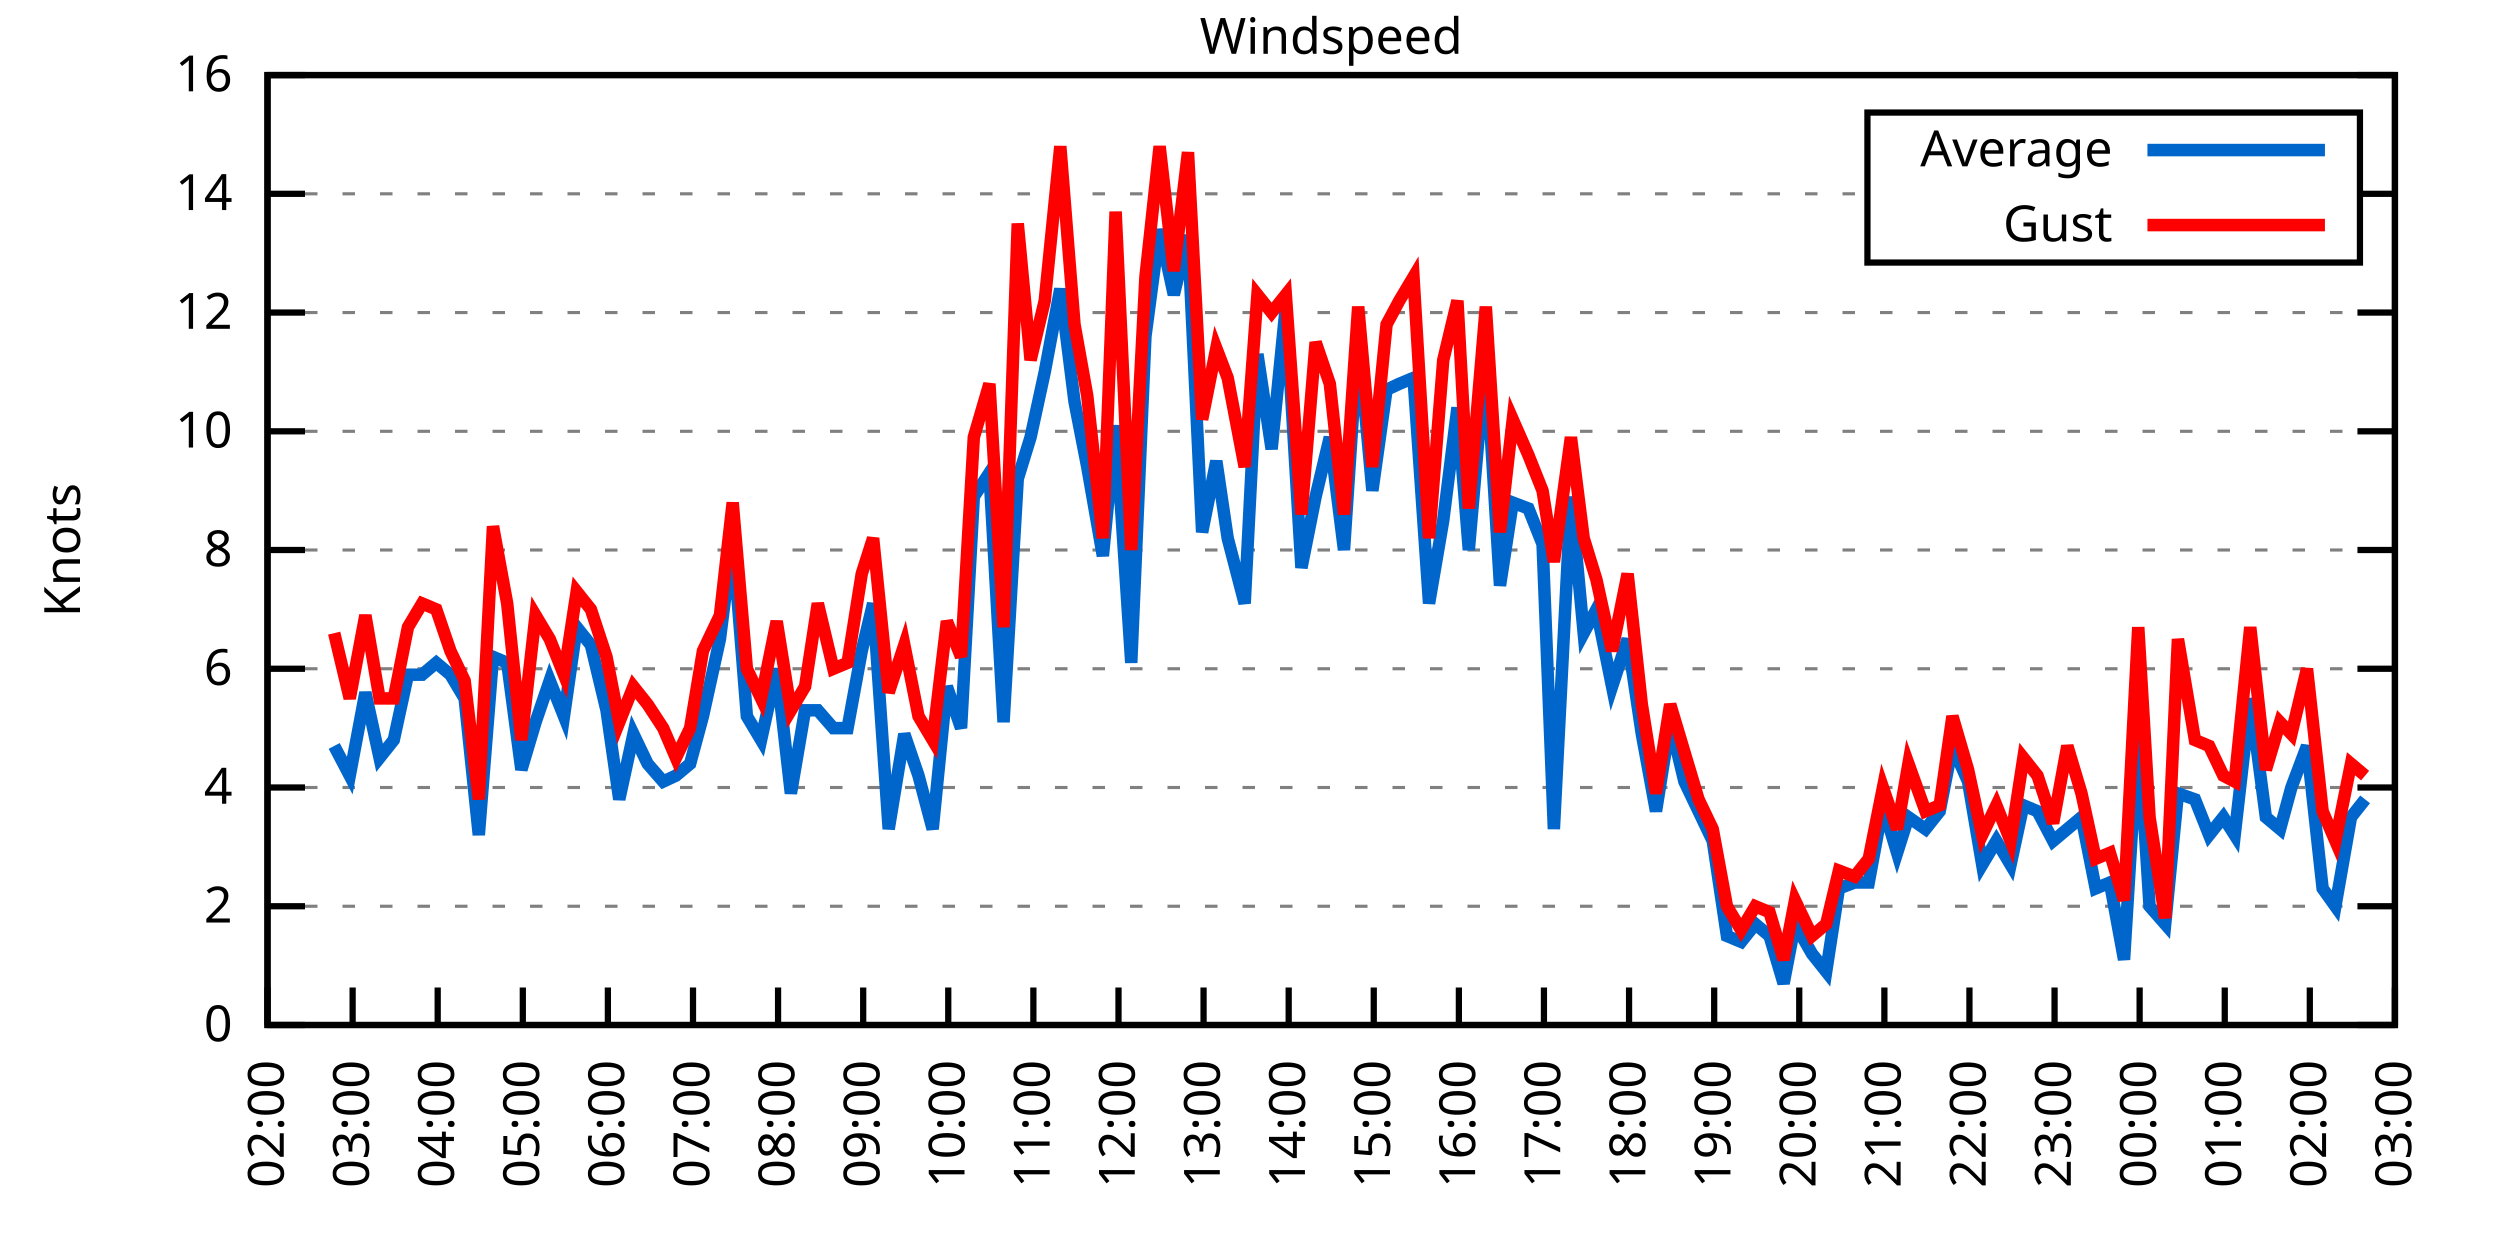
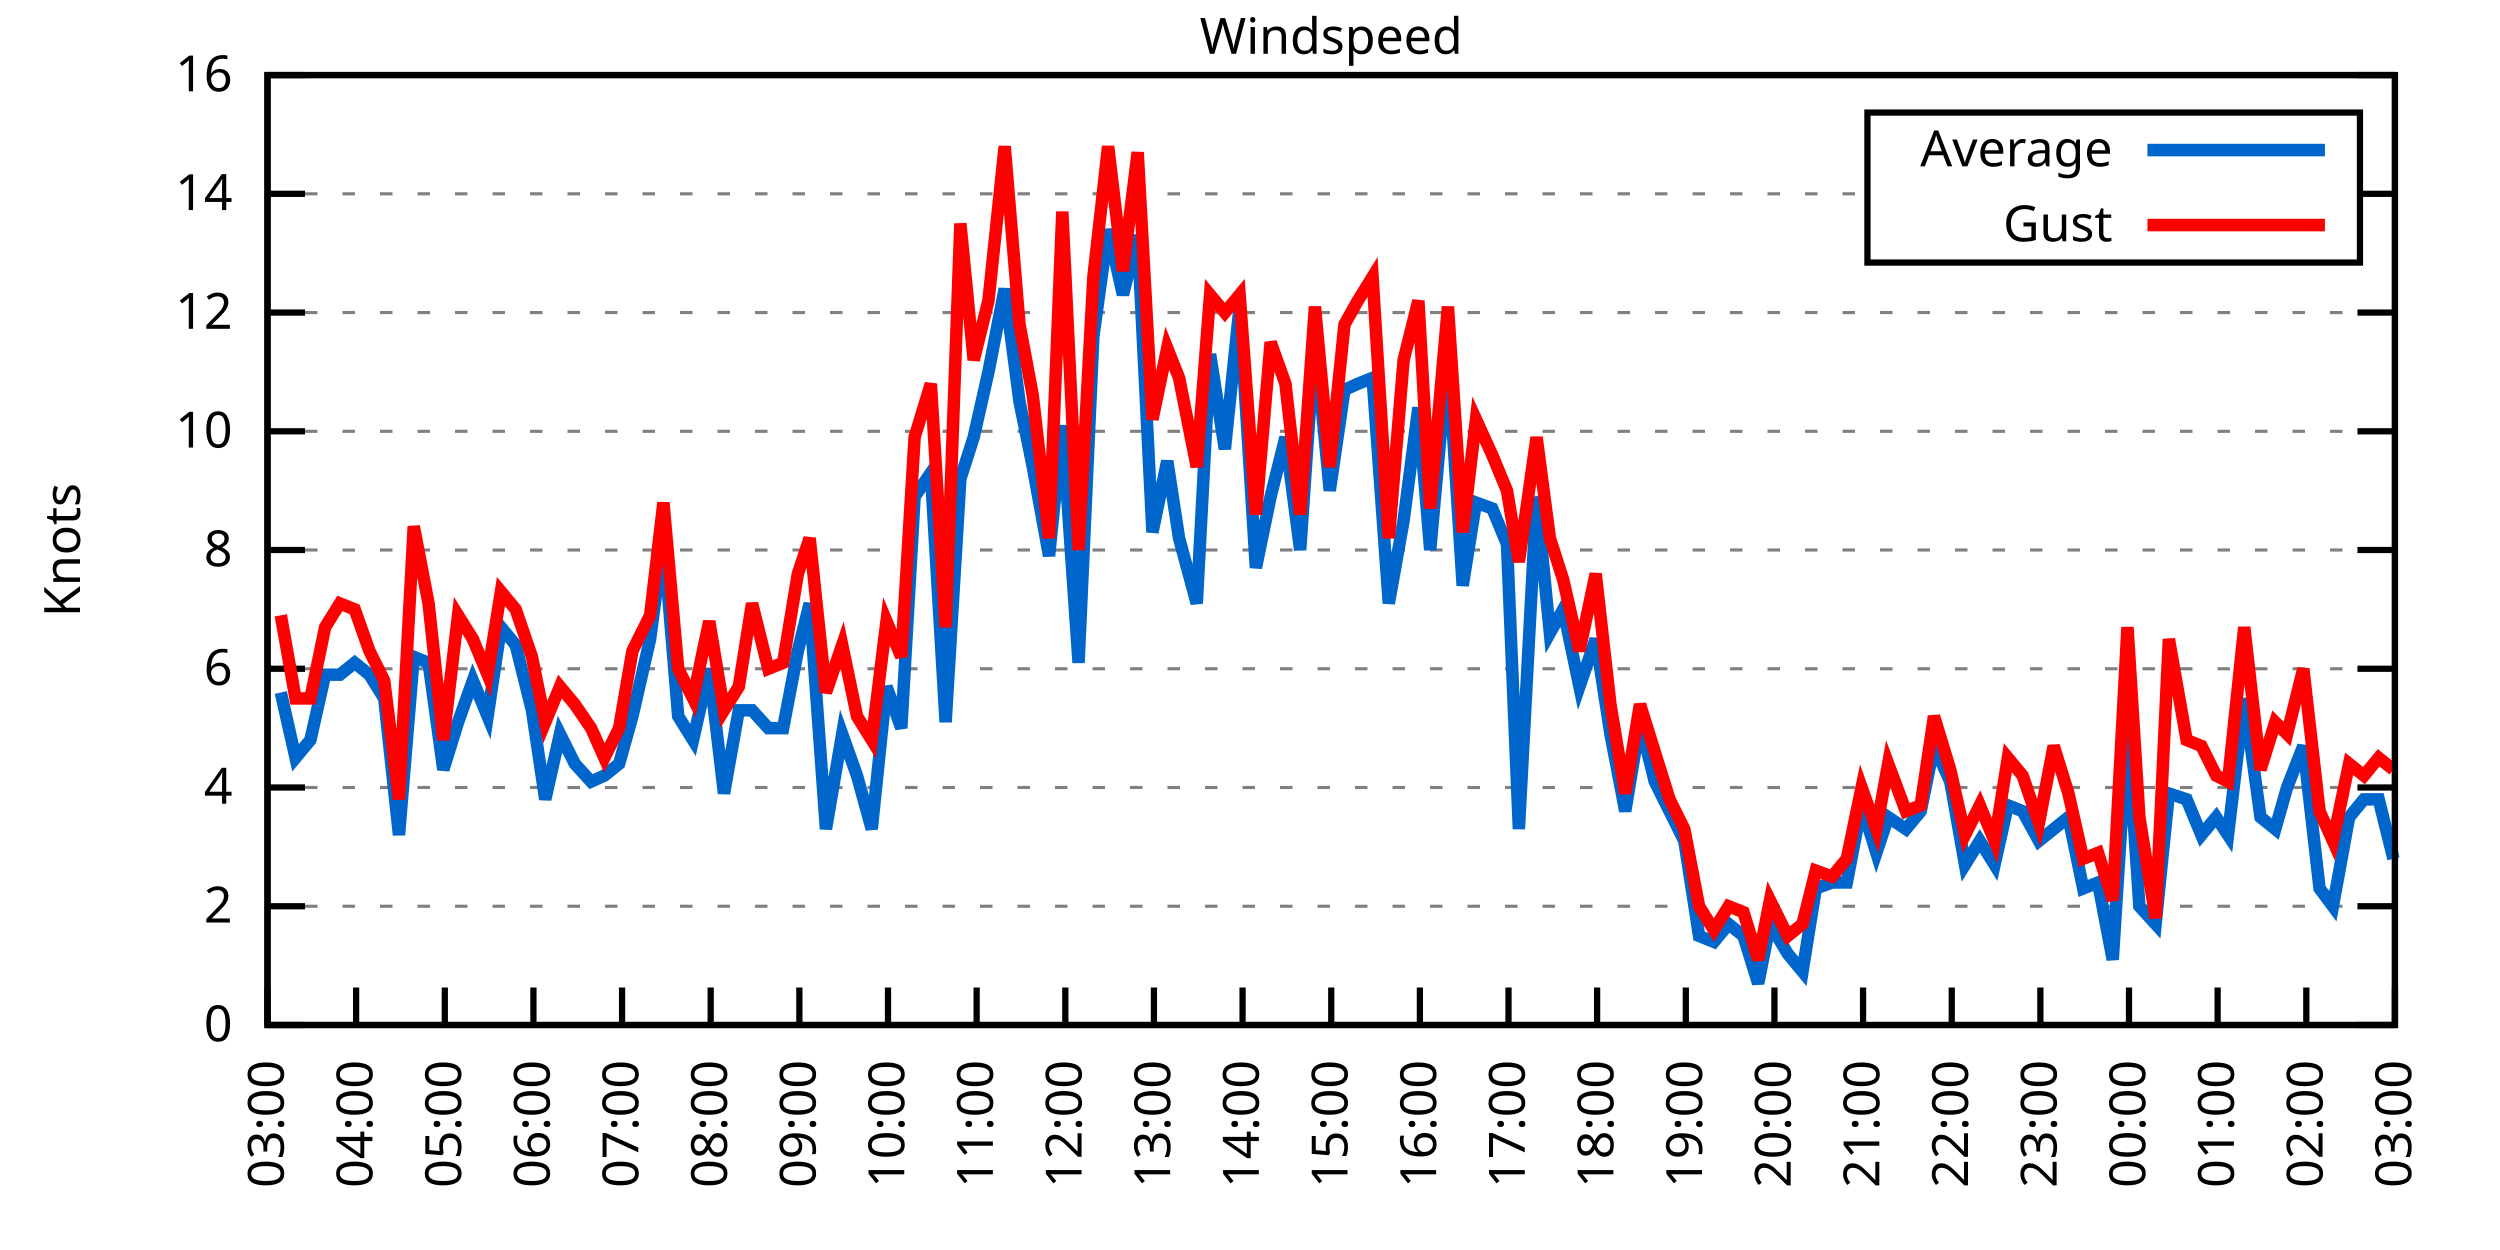
<svg xmlns="http://www.w3.org/2000/svg" xmlns:xlink="http://www.w3.org/1999/xlink" width="400" height="200" viewBox="0 0 400 200">
  <g id="gnuplot_canvas">
    <rect x="0" y="0" width="400" height="200" fill="none" />
    <defs>
      <circle id="gpDot" r="0.5" stroke-width="0.5" stroke="currentColor" />
      <path id="gpPt0" stroke-width="0.333" stroke="currentColor" d="M-1,0 h2 M0,-1 v2" />
      <path id="gpPt1" stroke-width="0.333" stroke="currentColor" d="M-1,-1 L1,1 M1,-1 L-1,1" />
      <path id="gpPt2" stroke-width="0.333" stroke="currentColor" d="M-1,0 L1,0 M0,-1 L0,1 M-1,-1 L1,1 M-1,1 L1,-1" />
      <rect id="gpPt3" stroke-width="0.333" stroke="currentColor" x="-1" y="-1" width="2" height="2" />
      <rect id="gpPt4" stroke-width="0.333" stroke="currentColor" fill="currentColor" x="-1" y="-1" width="2" height="2" />
      <circle id="gpPt5" stroke-width="0.333" stroke="currentColor" cx="0" cy="0" r="1" />
      <use xlink:href="#gpPt5" id="gpPt6" fill="currentColor" stroke="none" />
      <path id="gpPt7" stroke-width="0.333" stroke="currentColor" d="M0,-1.33 L-1.33,0.67 L1.33,0.67 z" />
      <use xlink:href="#gpPt7" id="gpPt8" fill="currentColor" stroke="none" />
      <use xlink:href="#gpPt7" id="gpPt9" stroke="currentColor" transform="rotate(180)" />
      <use xlink:href="#gpPt9" id="gpPt10" fill="currentColor" stroke="none" />
      <use xlink:href="#gpPt3" id="gpPt11" stroke="currentColor" transform="rotate(45)" />
      <use xlink:href="#gpPt11" id="gpPt12" fill="currentColor" stroke="none" />
      <path id="gpPt13" stroke-width="0.333" stroke="currentColor" d="M0,1.330 L1.265,0.411 L0.782,-1.067 L-0.782,-1.076 L-1.265,0.411 z" />
      <use xlink:href="#gpPt13" id="gpPt14" fill="currentColor" stroke="none" />
      <filter id="textbox" filterUnits="objectBoundingBox" x="0" y="0" height="1" width="1">
        <feFlood flood-color="white" flood-opacity="1" result="bgnd" />
        <feComposite in="SourceGraphic" in2="bgnd" operator="atop" />
      </filter>
      <filter id="greybox" filterUnits="objectBoundingBox" x="0" y="0" height="1" width="1">
        <feFlood flood-color="lightgrey" flood-opacity="1" result="grey" />
        <feComposite in="SourceGraphic" in2="grey" operator="atop" />
      </filter>
    </defs>
    <g fill="none" color="white" stroke="currentColor" stroke-width="1.00" stroke-linecap="butt" stroke-linejoin="miter">
</g>
    <g fill="none" color="black" stroke="currentColor" stroke-width="1.00" stroke-linecap="butt" stroke-linejoin="miter">
      <g stroke="none" shape-rendering="crispEdges">
        <polygon fill="rgb(255, 255, 255)" points="42.80,164.00 383.18,164.00 383.18,12.02 42.80,12.02 " />
      </g>
    </g>
    <g fill="none" color="black" stroke="currentColor" stroke-width="1.00" stroke-linecap="butt" stroke-linejoin="miter">
</g>
    <g fill="none" color="black" stroke="black" stroke-width="0.50" stroke-linecap="butt" stroke-linejoin="miter">
</g>
    <g fill="none" color="gray" stroke="currentColor" stroke-width="0.50" stroke-linecap="butt" stroke-linejoin="miter">
      <path stroke="gray" stroke-dasharray="2,4" class="gridline" d="M42.80,164.00 L383.19,164.00  " />
    </g>
    <g fill="none" color="gray" stroke="gray" stroke-width="1.00" stroke-linecap="butt" stroke-linejoin="miter">
</g>
    <g fill="none" color="black" stroke="currentColor" stroke-width="1.00" stroke-linecap="butt" stroke-linejoin="miter">
      <path stroke="black" d="M42.80,164.00 L48.80,164.00 M383.19,164.00 L377.19,164.00  " />
      <g transform="translate(37.20,166.60)" stroke="none" fill="black" font-family="Sans" font-size="8.00" text-anchor="end">
        <text>
          <tspan font-family="Sans"> 0</tspan>
        </text>
      </g>
    </g>
    <g fill="none" color="black" stroke="currentColor" stroke-width="1.00" stroke-linecap="butt" stroke-linejoin="miter">
</g>
    <g fill="none" color="black" stroke="black" stroke-width="0.50" stroke-linecap="butt" stroke-linejoin="miter">
</g>
    <g fill="none" color="gray" stroke="currentColor" stroke-width="0.50" stroke-linecap="butt" stroke-linejoin="miter">
      <path stroke="gray" stroke-dasharray="2,4" class="gridline" d="M42.80,145.00 L383.19,145.00  " />
    </g>
    <g fill="none" color="gray" stroke="gray" stroke-width="1.00" stroke-linecap="butt" stroke-linejoin="miter">
</g>
    <g fill="none" color="black" stroke="currentColor" stroke-width="1.00" stroke-linecap="butt" stroke-linejoin="miter">
      <path stroke="black" d="M42.80,145.00 L48.80,145.00 M383.19,145.00 L377.19,145.00  " />
      <g transform="translate(37.20,147.60)" stroke="none" fill="black" font-family="Sans" font-size="8.00" text-anchor="end">
        <text>
          <tspan font-family="Sans"> 2</tspan>
        </text>
      </g>
    </g>
    <g fill="none" color="black" stroke="currentColor" stroke-width="1.00" stroke-linecap="butt" stroke-linejoin="miter">
</g>
    <g fill="none" color="black" stroke="black" stroke-width="0.50" stroke-linecap="butt" stroke-linejoin="miter">
</g>
    <g fill="none" color="gray" stroke="currentColor" stroke-width="0.50" stroke-linecap="butt" stroke-linejoin="miter">
      <path stroke="gray" stroke-dasharray="2,4" class="gridline" d="M42.80,126.00 L383.19,126.00  " />
    </g>
    <g fill="none" color="gray" stroke="gray" stroke-width="1.00" stroke-linecap="butt" stroke-linejoin="miter">
</g>
    <g fill="none" color="black" stroke="currentColor" stroke-width="1.00" stroke-linecap="butt" stroke-linejoin="miter">
      <path stroke="black" d="M42.80,126.00 L48.80,126.00 M383.19,126.00 L377.19,126.00  " />
      <g transform="translate(37.20,128.60)" stroke="none" fill="black" font-family="Sans" font-size="8.00" text-anchor="end">
        <text>
          <tspan font-family="Sans"> 4</tspan>
        </text>
      </g>
    </g>
    <g fill="none" color="black" stroke="currentColor" stroke-width="1.00" stroke-linecap="butt" stroke-linejoin="miter">
</g>
    <g fill="none" color="black" stroke="black" stroke-width="0.50" stroke-linecap="butt" stroke-linejoin="miter">
</g>
    <g fill="none" color="gray" stroke="currentColor" stroke-width="0.50" stroke-linecap="butt" stroke-linejoin="miter">
      <path stroke="gray" stroke-dasharray="2,4" class="gridline" d="M42.80,107.00 L383.19,107.00  " />
    </g>
    <g fill="none" color="gray" stroke="gray" stroke-width="1.00" stroke-linecap="butt" stroke-linejoin="miter">
</g>
    <g fill="none" color="black" stroke="currentColor" stroke-width="1.00" stroke-linecap="butt" stroke-linejoin="miter">
      <path stroke="black" d="M42.80,107.00 L48.80,107.00 M383.19,107.00 L377.19,107.00  " />
      <g transform="translate(37.20,109.60)" stroke="none" fill="black" font-family="Sans" font-size="8.00" text-anchor="end">
        <text>
          <tspan font-family="Sans"> 6</tspan>
        </text>
      </g>
    </g>
    <g fill="none" color="black" stroke="currentColor" stroke-width="1.00" stroke-linecap="butt" stroke-linejoin="miter">
</g>
    <g fill="none" color="black" stroke="black" stroke-width="0.50" stroke-linecap="butt" stroke-linejoin="miter">
</g>
    <g fill="none" color="gray" stroke="currentColor" stroke-width="0.50" stroke-linecap="butt" stroke-linejoin="miter">
      <path stroke="gray" stroke-dasharray="2,4" class="gridline" d="M42.80,88.00 L383.19,88.00  " />
    </g>
    <g fill="none" color="gray" stroke="gray" stroke-width="1.00" stroke-linecap="butt" stroke-linejoin="miter">
</g>
    <g fill="none" color="black" stroke="currentColor" stroke-width="1.00" stroke-linecap="butt" stroke-linejoin="miter">
      <path stroke="black" d="M42.80,88.00 L48.80,88.00 M383.19,88.00 L377.19,88.00  " />
      <g transform="translate(37.20,90.60)" stroke="none" fill="black" font-family="Sans" font-size="8.00" text-anchor="end">
        <text>
          <tspan font-family="Sans"> 8</tspan>
        </text>
      </g>
    </g>
    <g fill="none" color="black" stroke="currentColor" stroke-width="1.00" stroke-linecap="butt" stroke-linejoin="miter">
</g>
    <g fill="none" color="black" stroke="black" stroke-width="0.50" stroke-linecap="butt" stroke-linejoin="miter">
</g>
    <g fill="none" color="gray" stroke="currentColor" stroke-width="0.50" stroke-linecap="butt" stroke-linejoin="miter">
      <path stroke="gray" stroke-dasharray="2,4" class="gridline" d="M42.80,69.01 L383.19,69.01  " />
    </g>
    <g fill="none" color="gray" stroke="gray" stroke-width="1.00" stroke-linecap="butt" stroke-linejoin="miter">
</g>
    <g fill="none" color="black" stroke="currentColor" stroke-width="1.00" stroke-linecap="butt" stroke-linejoin="miter">
      <path stroke="black" d="M42.80,69.01 L48.80,69.01 M383.19,69.01 L377.19,69.01  " />
      <g transform="translate(37.20,71.61)" stroke="none" fill="black" font-family="Sans" font-size="8.00" text-anchor="end">
        <text>
          <tspan font-family="Sans"> 10</tspan>
        </text>
      </g>
    </g>
    <g fill="none" color="black" stroke="currentColor" stroke-width="1.00" stroke-linecap="butt" stroke-linejoin="miter">
</g>
    <g fill="none" color="black" stroke="black" stroke-width="0.50" stroke-linecap="butt" stroke-linejoin="miter">
</g>
    <g fill="none" color="gray" stroke="currentColor" stroke-width="0.50" stroke-linecap="butt" stroke-linejoin="miter">
      <path stroke="gray" stroke-dasharray="2,4" class="gridline" d="M42.80,50.01 L383.19,50.01  " />
    </g>
    <g fill="none" color="gray" stroke="gray" stroke-width="1.00" stroke-linecap="butt" stroke-linejoin="miter">
</g>
    <g fill="none" color="black" stroke="currentColor" stroke-width="1.00" stroke-linecap="butt" stroke-linejoin="miter">
      <path stroke="black" d="M42.80,50.01 L48.80,50.01 M383.19,50.01 L377.19,50.01  " />
      <g transform="translate(37.20,52.61)" stroke="none" fill="black" font-family="Sans" font-size="8.00" text-anchor="end">
        <text>
          <tspan font-family="Sans"> 12</tspan>
        </text>
      </g>
    </g>
    <g fill="none" color="black" stroke="currentColor" stroke-width="1.00" stroke-linecap="butt" stroke-linejoin="miter">
</g>
    <g fill="none" color="black" stroke="black" stroke-width="0.50" stroke-linecap="butt" stroke-linejoin="miter">
</g>
    <g fill="none" color="gray" stroke="currentColor" stroke-width="0.50" stroke-linecap="butt" stroke-linejoin="miter">
      <path stroke="gray" stroke-dasharray="2,4" class="gridline" d="M42.80,31.01 L298.79,31.01 M377.59,31.01 L383.19,31.01  " />
    </g>
    <g fill="none" color="gray" stroke="gray" stroke-width="1.00" stroke-linecap="butt" stroke-linejoin="miter">
</g>
    <g fill="none" color="black" stroke="currentColor" stroke-width="1.00" stroke-linecap="butt" stroke-linejoin="miter">
      <path stroke="black" d="M42.80,31.01 L48.80,31.01 M383.19,31.01 L377.19,31.01  " />
      <g transform="translate(37.20,33.61)" stroke="none" fill="black" font-family="Sans" font-size="8.00" text-anchor="end">
        <text>
          <tspan font-family="Sans"> 14</tspan>
        </text>
      </g>
    </g>
    <g fill="none" color="black" stroke="currentColor" stroke-width="1.00" stroke-linecap="butt" stroke-linejoin="miter">
</g>
    <g fill="none" color="black" stroke="black" stroke-width="0.50" stroke-linecap="butt" stroke-linejoin="miter">
</g>
    <g fill="none" color="gray" stroke="currentColor" stroke-width="0.50" stroke-linecap="butt" stroke-linejoin="miter">
      <path stroke="gray" stroke-dasharray="2,4" class="gridline" d="M42.80,12.01 L383.19,12.01  " />
    </g>
    <g fill="none" color="gray" stroke="gray" stroke-width="1.00" stroke-linecap="butt" stroke-linejoin="miter">
</g>
    <g fill="none" color="black" stroke="currentColor" stroke-width="1.00" stroke-linecap="butt" stroke-linejoin="miter">
      <path stroke="black" d="M42.80,12.01 L48.80,12.01 M383.19,12.01 L377.19,12.01  " />
      <g transform="translate(37.20,14.61)" stroke="none" fill="black" font-family="Sans" font-size="8.00" text-anchor="end">
        <text>
          <tspan font-family="Sans"> 16</tspan>
        </text>
      </g>
    </g>
    <g fill="none" color="black" stroke="currentColor" stroke-width="1.00" stroke-linecap="butt" stroke-linejoin="miter">
      <path stroke="black" d="M42.80,164.00 L42.80,158.00  " />
      <g transform="translate(45.40,169.60) rotate(270.00)" stroke="none" fill="black" font-family="Sans" font-size="8.00" text-anchor="end">
        <text>
-           <tspan font-family="Sans">02:00</tspan>
-         </text>
-       </g>
-     </g>
-     <g fill="none" color="black" stroke="currentColor" stroke-width="1.00" stroke-linecap="butt" stroke-linejoin="miter">
-       <path stroke="black" d="M56.42,164.00 L56.42,158.00  " />
-       <g transform="translate(59.02,169.60) rotate(270.00)" stroke="none" fill="black" font-family="Sans" font-size="8.00" text-anchor="end">
-         <text>
          <tspan font-family="Sans">03:00</tspan>
        </text>
      </g>
    </g>
    <g fill="none" color="black" stroke="currentColor" stroke-width="1.00" stroke-linecap="butt" stroke-linejoin="miter">
-       <path stroke="black" d="M70.03,164.00 L70.03,158.00  " />
-       <g transform="translate(72.63,169.60) rotate(270.00)" stroke="none" fill="black" font-family="Sans" font-size="8.00" text-anchor="end">
+       <path stroke="black" d="M56.98,164.00 L56.98,158.00  " />
+       <g transform="translate(59.58,169.60) rotate(270.00)" stroke="none" fill="black" font-family="Sans" font-size="8.00" text-anchor="end">
        <text>
          <tspan font-family="Sans">04:00</tspan>
        </text>
      </g>
    </g>
    <g fill="none" color="black" stroke="currentColor" stroke-width="1.00" stroke-linecap="butt" stroke-linejoin="miter">
-       <path stroke="black" d="M83.65,164.00 L83.65,158.00  " />
-       <g transform="translate(86.25,169.60) rotate(270.00)" stroke="none" fill="black" font-family="Sans" font-size="8.00" text-anchor="end">
+       <path stroke="black" d="M71.17,164.00 L71.17,158.00  " />
+       <g transform="translate(73.77,169.60) rotate(270.00)" stroke="none" fill="black" font-family="Sans" font-size="8.00" text-anchor="end">
        <text>
          <tspan font-family="Sans">05:00</tspan>
        </text>
      </g>
    </g>
    <g fill="none" color="black" stroke="currentColor" stroke-width="1.00" stroke-linecap="butt" stroke-linejoin="miter">
-       <path stroke="black" d="M97.26,164.00 L97.26,158.00  " />
-       <g transform="translate(99.86,169.60) rotate(270.00)" stroke="none" fill="black" font-family="Sans" font-size="8.00" text-anchor="end">
+       <path stroke="black" d="M85.35,164.00 L85.35,158.00  " />
+       <g transform="translate(87.95,169.60) rotate(270.00)" stroke="none" fill="black" font-family="Sans" font-size="8.00" text-anchor="end">
        <text>
          <tspan font-family="Sans">06:00</tspan>
        </text>
      </g>
    </g>
    <g fill="none" color="black" stroke="currentColor" stroke-width="1.00" stroke-linecap="butt" stroke-linejoin="miter">
-       <path stroke="black" d="M110.88,164.00 L110.88,158.00  " />
-       <g transform="translate(113.48,169.60) rotate(270.00)" stroke="none" fill="black" font-family="Sans" font-size="8.00" text-anchor="end">
+       <path stroke="black" d="M99.53,164.00 L99.53,158.00  " />
+       <g transform="translate(102.13,169.60) rotate(270.00)" stroke="none" fill="black" font-family="Sans" font-size="8.00" text-anchor="end">
        <text>
          <tspan font-family="Sans">07:00</tspan>
        </text>
      </g>
    </g>
    <g fill="none" color="black" stroke="currentColor" stroke-width="1.00" stroke-linecap="butt" stroke-linejoin="miter">
-       <path stroke="black" d="M124.49,164.00 L124.49,158.00  " />
-       <g transform="translate(127.09,169.60) rotate(270.00)" stroke="none" fill="black" font-family="Sans" font-size="8.00" text-anchor="end">
+       <path stroke="black" d="M113.71,164.00 L113.71,158.00  " />
+       <g transform="translate(116.31,169.60) rotate(270.00)" stroke="none" fill="black" font-family="Sans" font-size="8.00" text-anchor="end">
        <text>
          <tspan font-family="Sans">08:00</tspan>
        </text>
      </g>
    </g>
    <g fill="none" color="black" stroke="currentColor" stroke-width="1.00" stroke-linecap="butt" stroke-linejoin="miter">
-       <path stroke="black" d="M138.11,164.00 L138.11,158.00  " />
-       <g transform="translate(140.71,169.60) rotate(270.00)" stroke="none" fill="black" font-family="Sans" font-size="8.00" text-anchor="end">
+       <path stroke="black" d="M127.90,164.00 L127.90,158.00  " />
+       <g transform="translate(130.50,169.60) rotate(270.00)" stroke="none" fill="black" font-family="Sans" font-size="8.00" text-anchor="end">
        <text>
          <tspan font-family="Sans">09:00</tspan>
        </text>
      </g>
    </g>
    <g fill="none" color="black" stroke="currentColor" stroke-width="1.00" stroke-linecap="butt" stroke-linejoin="miter">
-       <path stroke="black" d="M151.72,164.00 L151.72,158.00  " />
-       <g transform="translate(154.32,169.60) rotate(270.00)" stroke="none" fill="black" font-family="Sans" font-size="8.00" text-anchor="end">
+       <path stroke="black" d="M142.08,164.00 L142.08,158.00  " />
+       <g transform="translate(144.68,169.60) rotate(270.00)" stroke="none" fill="black" font-family="Sans" font-size="8.00" text-anchor="end">
        <text>
          <tspan font-family="Sans">10:00</tspan>
        </text>
      </g>
    </g>
    <g fill="none" color="black" stroke="currentColor" stroke-width="1.00" stroke-linecap="butt" stroke-linejoin="miter">
-       <path stroke="black" d="M165.34,164.00 L165.34,158.00  " />
-       <g transform="translate(167.94,169.60) rotate(270.00)" stroke="none" fill="black" font-family="Sans" font-size="8.00" text-anchor="end">
+       <path stroke="black" d="M156.26,164.00 L156.26,158.00  " />
+       <g transform="translate(158.86,169.60) rotate(270.00)" stroke="none" fill="black" font-family="Sans" font-size="8.00" text-anchor="end">
        <text>
          <tspan font-family="Sans">11:00</tspan>
        </text>
      </g>
    </g>
    <g fill="none" color="black" stroke="currentColor" stroke-width="1.00" stroke-linecap="butt" stroke-linejoin="miter">
-       <path stroke="black" d="M178.96,164.00 L178.96,158.00  " />
-       <g transform="translate(181.56,169.60) rotate(270.00)" stroke="none" fill="black" font-family="Sans" font-size="8.00" text-anchor="end">
+       <path stroke="black" d="M170.45,164.00 L170.45,158.00  " />
+       <g transform="translate(173.05,169.60) rotate(270.00)" stroke="none" fill="black" font-family="Sans" font-size="8.00" text-anchor="end">
        <text>
          <tspan font-family="Sans">12:00</tspan>
        </text>
      </g>
    </g>
    <g fill="none" color="black" stroke="currentColor" stroke-width="1.00" stroke-linecap="butt" stroke-linejoin="miter">
-       <path stroke="black" d="M192.57,164.00 L192.57,158.00  " />
-       <g transform="translate(195.17,169.60) rotate(270.00)" stroke="none" fill="black" font-family="Sans" font-size="8.00" text-anchor="end">
+       <path stroke="black" d="M184.63,164.00 L184.63,158.00  " />
+       <g transform="translate(187.23,169.60) rotate(270.00)" stroke="none" fill="black" font-family="Sans" font-size="8.00" text-anchor="end">
        <text>
          <tspan font-family="Sans">13:00</tspan>
        </text>
      </g>
    </g>
    <g fill="none" color="black" stroke="currentColor" stroke-width="1.00" stroke-linecap="butt" stroke-linejoin="miter">
-       <path stroke="black" d="M206.19,164.00 L206.19,158.00  " />
-       <g transform="translate(208.79,169.60) rotate(270.00)" stroke="none" fill="black" font-family="Sans" font-size="8.00" text-anchor="end">
+       <path stroke="black" d="M198.81,164.00 L198.81,158.00  " />
+       <g transform="translate(201.41,169.60) rotate(270.00)" stroke="none" fill="black" font-family="Sans" font-size="8.00" text-anchor="end">
        <text>
          <tspan font-family="Sans">14:00</tspan>
        </text>
      </g>
    </g>
    <g fill="none" color="black" stroke="currentColor" stroke-width="1.00" stroke-linecap="butt" stroke-linejoin="miter">
-       <path stroke="black" d="M219.80,164.00 L219.80,158.00  " />
-       <g transform="translate(222.40,169.60) rotate(270.00)" stroke="none" fill="black" font-family="Sans" font-size="8.00" text-anchor="end">
+       <path stroke="black" d="M213.00,164.00 L213.00,158.00  " />
+       <g transform="translate(215.60,169.60) rotate(270.00)" stroke="none" fill="black" font-family="Sans" font-size="8.00" text-anchor="end">
        <text>
          <tspan font-family="Sans">15:00</tspan>
        </text>
      </g>
    </g>
    <g fill="none" color="black" stroke="currentColor" stroke-width="1.00" stroke-linecap="butt" stroke-linejoin="miter">
-       <path stroke="black" d="M233.42,164.00 L233.42,158.00  " />
-       <g transform="translate(236.02,169.60) rotate(270.00)" stroke="none" fill="black" font-family="Sans" font-size="8.00" text-anchor="end">
+       <path stroke="black" d="M227.18,164.00 L227.18,158.00  " />
+       <g transform="translate(229.78,169.60) rotate(270.00)" stroke="none" fill="black" font-family="Sans" font-size="8.00" text-anchor="end">
        <text>
          <tspan font-family="Sans">16:00</tspan>
        </text>
      </g>
    </g>
    <g fill="none" color="black" stroke="currentColor" stroke-width="1.00" stroke-linecap="butt" stroke-linejoin="miter">
-       <path stroke="black" d="M247.03,164.00 L247.03,158.00  " />
-       <g transform="translate(249.63,169.60) rotate(270.00)" stroke="none" fill="black" font-family="Sans" font-size="8.00" text-anchor="end">
+       <path stroke="black" d="M241.36,164.00 L241.36,158.00  " />
+       <g transform="translate(243.96,169.60) rotate(270.00)" stroke="none" fill="black" font-family="Sans" font-size="8.00" text-anchor="end">
        <text>
          <tspan font-family="Sans">17:00</tspan>
        </text>
      </g>
    </g>
    <g fill="none" color="black" stroke="currentColor" stroke-width="1.00" stroke-linecap="butt" stroke-linejoin="miter">
-       <path stroke="black" d="M260.65,164.00 L260.65,158.00  " />
-       <g transform="translate(263.25,169.60) rotate(270.00)" stroke="none" fill="black" font-family="Sans" font-size="8.00" text-anchor="end">
+       <path stroke="black" d="M255.54,164.00 L255.54,158.00  " />
+       <g transform="translate(258.14,169.60) rotate(270.00)" stroke="none" fill="black" font-family="Sans" font-size="8.00" text-anchor="end">
        <text>
          <tspan font-family="Sans">18:00</tspan>
        </text>
      </g>
    </g>
    <g fill="none" color="black" stroke="currentColor" stroke-width="1.00" stroke-linecap="butt" stroke-linejoin="miter">
-       <path stroke="black" d="M274.27,164.00 L274.27,158.00  " />
-       <g transform="translate(276.87,169.60) rotate(270.00)" stroke="none" fill="black" font-family="Sans" font-size="8.00" text-anchor="end">
+       <path stroke="black" d="M269.73,164.00 L269.73,158.00  " />
+       <g transform="translate(272.33,169.60) rotate(270.00)" stroke="none" fill="black" font-family="Sans" font-size="8.00" text-anchor="end">
        <text>
          <tspan font-family="Sans">19:00</tspan>
        </text>
      </g>
    </g>
    <g fill="none" color="black" stroke="currentColor" stroke-width="1.00" stroke-linecap="butt" stroke-linejoin="miter">
-       <path stroke="black" d="M287.88,164.00 L287.88,158.00  " />
-       <g transform="translate(290.48,169.60) rotate(270.00)" stroke="none" fill="black" font-family="Sans" font-size="8.00" text-anchor="end">
+       <path stroke="black" d="M283.91,164.00 L283.91,158.00  " />
+       <g transform="translate(286.51,169.60) rotate(270.00)" stroke="none" fill="black" font-family="Sans" font-size="8.00" text-anchor="end">
        <text>
          <tspan font-family="Sans">20:00</tspan>
        </text>
      </g>
    </g>
    <g fill="none" color="black" stroke="currentColor" stroke-width="1.00" stroke-linecap="butt" stroke-linejoin="miter">
-       <path stroke="black" d="M301.50,164.00 L301.50,158.00  " />
-       <g transform="translate(304.10,169.60) rotate(270.00)" stroke="none" fill="black" font-family="Sans" font-size="8.00" text-anchor="end">
+       <path stroke="black" d="M298.09,164.00 L298.09,158.00  " />
+       <g transform="translate(300.69,169.60) rotate(270.00)" stroke="none" fill="black" font-family="Sans" font-size="8.00" text-anchor="end">
        <text>
          <tspan font-family="Sans">21:00</tspan>
        </text>
      </g>
    </g>
    <g fill="none" color="black" stroke="currentColor" stroke-width="1.00" stroke-linecap="butt" stroke-linejoin="miter">
-       <path stroke="black" d="M315.11,164.00 L315.11,158.00  " />
-       <g transform="translate(317.71,169.60) rotate(270.00)" stroke="none" fill="black" font-family="Sans" font-size="8.00" text-anchor="end">
+       <path stroke="black" d="M312.28,164.00 L312.28,158.00  " />
+       <g transform="translate(314.88,169.60) rotate(270.00)" stroke="none" fill="black" font-family="Sans" font-size="8.00" text-anchor="end">
        <text>
          <tspan font-family="Sans">22:00</tspan>
        </text>
      </g>
    </g>
    <g fill="none" color="black" stroke="currentColor" stroke-width="1.00" stroke-linecap="butt" stroke-linejoin="miter">
-       <path stroke="black" d="M328.73,164.00 L328.73,158.00  " />
-       <g transform="translate(331.33,169.60) rotate(270.00)" stroke="none" fill="black" font-family="Sans" font-size="8.00" text-anchor="end">
+       <path stroke="black" d="M326.46,164.00 L326.46,158.00  " />
+       <g transform="translate(329.06,169.60) rotate(270.00)" stroke="none" fill="black" font-family="Sans" font-size="8.00" text-anchor="end">
        <text>
          <tspan font-family="Sans">23:00</tspan>
        </text>
      </g>
    </g>
    <g fill="none" color="black" stroke="currentColor" stroke-width="1.00" stroke-linecap="butt" stroke-linejoin="miter">
-       <path stroke="black" d="M342.34,164.00 L342.34,158.00  " />
-       <g transform="translate(344.94,169.60) rotate(270.00)" stroke="none" fill="black" font-family="Sans" font-size="8.00" text-anchor="end">
+       <path stroke="black" d="M340.64,164.00 L340.64,158.00  " />
+       <g transform="translate(343.24,169.60) rotate(270.00)" stroke="none" fill="black" font-family="Sans" font-size="8.00" text-anchor="end">
        <text>
          <tspan font-family="Sans">00:00</tspan>
        </text>
      </g>
    </g>
    <g fill="none" color="black" stroke="currentColor" stroke-width="1.00" stroke-linecap="butt" stroke-linejoin="miter">
-       <path stroke="black" d="M355.96,164.00 L355.96,158.00  " />
-       <g transform="translate(358.56,169.60) rotate(270.00)" stroke="none" fill="black" font-family="Sans" font-size="8.00" text-anchor="end">
+       <path stroke="black" d="M354.82,164.00 L354.82,158.00  " />
+       <g transform="translate(357.42,169.60) rotate(270.00)" stroke="none" fill="black" font-family="Sans" font-size="8.00" text-anchor="end">
        <text>
          <tspan font-family="Sans">01:00</tspan>
        </text>
      </g>
    </g>
    <g fill="none" color="black" stroke="currentColor" stroke-width="1.00" stroke-linecap="butt" stroke-linejoin="miter">
-       <path stroke="black" d="M369.57,164.00 L369.57,158.00  " />
-       <g transform="translate(372.17,169.60) rotate(270.00)" stroke="none" fill="black" font-family="Sans" font-size="8.00" text-anchor="end">
+       <path stroke="black" d="M369.01,164.00 L369.01,158.00  " />
+       <g transform="translate(371.61,169.60) rotate(270.00)" stroke="none" fill="black" font-family="Sans" font-size="8.00" text-anchor="end">
        <text>
          <tspan font-family="Sans">02:00</tspan>
        </text>
      </g>
    </g>
    <g fill="none" color="black" stroke="currentColor" stroke-width="1.00" stroke-linecap="butt" stroke-linejoin="miter">
      <path stroke="black" d="M383.19,164.00 L383.19,158.00  " />
      <g transform="translate(385.79,169.60) rotate(270.00)" stroke="none" fill="black" font-family="Sans" font-size="8.00" text-anchor="end">
        <text>
          <tspan font-family="Sans">03:00</tspan>
        </text>
      </g>
    </g>
    <g fill="none" color="black" stroke="currentColor" stroke-width="1.00" stroke-linecap="butt" stroke-linejoin="miter">
</g>
    <g fill="none" color="black" stroke="currentColor" stroke-width="1.00" stroke-linecap="butt" stroke-linejoin="miter">
      <path stroke="black" d="M42.80,12.01 L42.80,164.00 L383.19,164.00 L383.19,12.01 L42.80,12.01 Z  " />
    </g>
    <g fill="none" color="black" stroke="currentColor" stroke-width="1.00" stroke-linecap="butt" stroke-linejoin="miter">
</g>
    <g fill="none" color="black" stroke="currentColor" stroke-width="1.00" stroke-linecap="butt" stroke-linejoin="miter">
      <path stroke="black" d="M298.79,42.01 L298.79,18.01 L377.59,18.01 L377.59,42.01 L298.79,42.01 Z  " />
    </g>
    <g id="Windspeed_plot_1">
      <g fill="none" color="white" stroke="black" stroke-width="2.00" stroke-linecap="butt" stroke-linejoin="miter">
</g>
      <g fill="none" color="black" stroke="currentColor" stroke-width="2.00" stroke-linecap="butt" stroke-linejoin="miter">
        <g transform="translate(337.99,26.61)" stroke="none" fill="black" font-family="Sans" font-size="8.00" text-anchor="end">
          <text>
            <tspan font-family="Sans">Average</tspan>
          </text>
        </g>
      </g>
      <g fill="none" color="black" stroke="currentColor" stroke-width="2.00" stroke-linecap="butt" stroke-linejoin="miter">
-         <path stroke="rgb(  0, 102, 204)" d="M343.59,24.01 L371.99,24.01 M53.47,119.35 L55.96,124.10 L58.46,110.80 L60.73,121.25 L63.00,118.40 L65.27,107.95   L67.54,107.95 L69.80,106.05 L72.07,107.95 L74.34,111.75 L76.61,133.60 L78.88,105.10 L81.15,106.05 L83.42,123.15   L85.69,115.55 L87.96,108.90 L90.23,114.60 L92.27,100.35 L94.54,103.20 L97.04,113.65 L99.08,127.90 L101.35,117.45   L103.62,122.20 L106.11,125.05 L108.15,124.10 L110.42,122.20 L112.47,114.60 L115.19,102.25 L117.23,86.11 L119.50,114.60   L121.77,118.40 L124.27,107.00 L126.54,126.95 L128.81,113.65 L130.85,113.65 L133.34,116.50 L135.61,116.50 L137.88,104.15   L139.70,96.55 L142.19,132.65 L144.69,117.45 L146.96,124.10 L149.23,132.65 L151.50,109.85 L153.77,116.50 L155.81,79.46   L158.31,75.66 L160.57,115.55 L162.84,76.61 L164.89,69.96 L167.16,59.51 L169.65,46.21 L171.92,64.26 L173.96,74.71   L176.46,88.95 L178.50,68.06 L181.00,106.05 L183.27,53.81 L185.54,36.71 L187.81,47.16 L190.08,37.66 L192.34,85.16   L194.61,73.76 L196.43,86.11 L199.15,96.55 L201.19,56.66 L203.46,71.86 L205.73,49.06 L208.23,90.85 L210.50,79.46   L212.77,69.96 L215.04,88.00 L217.31,53.81 L219.58,78.51 L221.85,62.36 L223.89,61.41 L226.16,60.46 L228.65,96.55   L230.92,83.26 L233.19,65.21 L235.01,88.00 L237.73,56.66 L240.00,93.70 L242.04,80.41 L244.54,81.36 L246.81,87.06   L248.62,132.65 L251.35,79.46 L253.39,101.30 L255.43,97.50 L257.93,109.85 L260.42,102.25 L262.69,117.45 L264.96,129.80   L267.23,115.55 L269.50,125.05 L271.77,129.80 L274.04,134.55 L276.31,149.75 L278.58,150.70 L280.85,147.85 L283.12,149.75   L285.38,157.35 L287.20,147.85 L289.92,152.60 L292.19,155.45 L294.23,142.15 L296.73,141.20 L299.00,141.20 L301.27,128.85   L303.54,136.45 L305.35,130.75 L308.08,132.65 L310.35,129.80 L312.39,119.35 L314.89,125.05 L317.15,138.35 L319.42,134.55   L321.69,138.35 L323.74,128.85 L326.00,129.80 L328.50,134.55 L330.77,132.65 L333.04,130.75 L335.31,142.15 L337.58,141.20   L339.85,153.55 L342.12,116.50 L343.93,145.00 L346.43,147.85 L348.47,126.95 L351.19,127.90 L353.46,133.60 L355.73,130.75   L357.55,133.60 L360.04,111.75 L362.54,130.75 L364.81,132.65 L366.62,126.00 L369.12,119.35 L371.62,142.15 L373.66,145.00   L376.16,130.75 L378.42,127.90  " />
+         <path stroke="rgb(  0, 102, 204)" d="M343.59,24.01 L371.99,24.01 M44.93,110.80 L47.29,121.25 L49.66,118.40 L52.02,107.95 L54.38,107.95 L56.75,106.05   L59.11,107.95 L61.47,111.75 L63.84,133.60 L66.20,105.10 L68.57,106.05 L70.93,123.15 L73.29,115.55 L75.66,108.90   L78.02,114.60 L80.15,100.35 L82.51,103.20 L85.11,113.65 L87.24,127.90 L89.60,117.45 L91.97,122.20 L94.57,125.05   L96.70,124.10 L99.06,122.20 L101.19,114.60 L104.02,102.25 L106.15,86.11 L108.51,114.60 L110.88,118.40 L113.48,107.00   L115.84,126.95 L118.21,113.65 L120.33,113.65 L122.93,116.50 L125.30,116.50 L127.66,104.15 L129.55,96.55 L132.15,132.65   L134.75,117.45 L137.12,124.10 L139.48,132.65 L141.84,109.85 L144.21,116.50 L146.34,79.46 L148.94,75.66 L151.30,115.55   L153.66,76.61 L155.79,69.96 L158.15,59.51 L160.75,46.21 L163.12,64.26 L165.25,74.71 L167.85,88.95 L169.97,68.06   L172.57,106.05 L174.94,53.81 L177.30,36.71 L179.67,47.16 L182.03,37.66 L184.39,85.16 L186.76,73.76 L188.65,86.11   L191.48,96.55 L193.61,56.66 L195.98,71.86 L198.34,49.06 L200.94,90.85 L203.30,79.46 L205.67,69.96 L208.03,88.00   L210.39,53.81 L212.76,78.51 L215.12,62.36 L217.25,61.41 L219.61,60.46 L222.21,96.55 L224.58,83.26 L226.94,65.21   L228.83,88.00 L231.67,56.66 L234.03,93.70 L236.16,80.41 L238.76,81.36 L241.12,87.06 L243.02,132.65 L245.85,79.46   L247.98,101.30 L250.11,97.50 L252.71,109.85 L255.31,102.25 L257.67,117.45 L260.04,129.80 L262.40,115.55 L264.76,125.05   L267.13,129.80 L269.49,134.55 L271.85,149.75 L274.22,150.70 L276.58,147.85 L278.95,149.75 L281.31,157.35 L283.20,147.85   L286.04,152.60 L288.40,155.45 L290.53,142.15 L293.13,141.20 L295.49,141.20 L297.86,128.85 L300.22,136.45 L302.11,130.75   L304.95,132.65 L307.31,129.80 L309.44,119.35 L312.04,125.05 L314.40,138.35 L316.77,134.55 L319.13,138.35 L321.26,128.85   L323.62,129.80 L326.22,134.55 L328.59,132.65 L330.95,130.75 L333.31,142.15 L335.68,141.20 L338.04,153.55 L340.40,116.50   L342.30,145.00 L344.90,147.85 L347.02,126.95 L349.86,127.90 L352.22,133.60 L354.59,130.75 L356.48,133.60 L359.08,111.75   L361.68,130.75 L364.04,132.65 L365.93,126.00 L368.53,119.35 L371.13,142.15 L373.26,145.00 L375.86,130.75 L378.23,127.90   L380.59,127.90 L382.95,137.40  " />
      </g>
    </g>
    <g id="Windspeed_plot_2">
      <g fill="none" color="black" stroke="currentColor" stroke-width="2.00" stroke-linecap="butt" stroke-linejoin="miter">
        <g transform="translate(337.99,38.61)" stroke="none" fill="black" font-family="Sans" font-size="8.00" text-anchor="end">
          <text>
            <tspan font-family="Sans">Gust</tspan>
          </text>
        </g>
      </g>
      <g fill="none" color="black" stroke="currentColor" stroke-width="2.00" stroke-linecap="butt" stroke-linejoin="miter">
-         <path stroke="rgb(255,   0,   0)" d="M343.59,36.01 L371.99,36.01 M53.47,101.30 L55.96,111.75 L58.46,98.45 L60.73,111.75 L63.00,111.75 L65.27,100.35   L67.54,96.55 L69.80,97.50 L72.07,104.15 L74.34,108.90 L76.61,127.90 L78.88,84.21 L81.15,96.55 L83.42,118.40   L85.69,98.45 L87.96,102.25 L90.23,107.95 L92.27,94.65 L94.54,97.50 L97.04,105.10 L99.08,115.55 L101.35,109.85   L103.62,112.70 L106.11,116.50 L108.15,121.25 L110.42,116.50 L112.47,104.15 L115.19,98.45 L117.23,80.41 L119.50,107.00   L121.77,111.75 L124.27,99.40 L126.54,113.65 L128.81,109.85 L130.85,96.55 L133.34,107.00 L135.61,106.05 L137.88,91.80   L139.70,86.11 L142.19,110.80 L144.69,103.20 L146.96,114.60 L149.23,118.40 L151.50,99.40 L153.77,105.10 L155.81,69.96   L158.31,61.41 L160.57,100.35 L162.84,35.76 L164.89,57.61 L167.16,48.11 L169.65,23.41 L171.92,51.91 L173.96,63.31   L176.46,86.11 L178.50,33.86 L181.00,88.00 L183.27,44.31 L185.54,23.41 L187.81,43.36 L190.08,24.36 L192.34,67.11   L194.61,55.71 L196.43,60.46 L199.15,74.71 L201.19,47.16 L203.46,50.01 L205.73,47.16 L208.23,82.31 L210.50,54.76   L212.77,61.41 L215.04,82.31 L217.31,49.06 L219.58,74.71 L221.85,51.91 L223.89,48.11 L226.16,44.31 L228.65,86.11   L230.92,57.61 L233.19,48.11 L235.01,81.36 L237.73,49.06 L240.00,85.16 L242.04,67.11 L244.54,72.81 L246.81,78.51   L248.62,89.90 L251.35,69.96 L253.39,86.11 L255.43,92.75 L257.93,104.15 L260.42,91.80 L262.69,112.70 L264.96,126.95   L267.23,112.70 L269.50,120.30 L271.77,127.90 L274.04,132.65 L276.31,145.00 L278.58,148.80 L280.85,145.00 L283.12,145.95   L285.38,153.55 L287.20,144.05 L289.92,149.75 L292.19,147.85 L294.23,139.30 L296.73,140.25 L299.00,137.40 L301.27,126.00   L303.54,132.65 L305.35,122.20 L308.08,129.80 L310.35,128.85 L312.39,114.60 L314.89,123.15 L317.15,133.60 L319.42,128.85   L321.69,134.55 L323.74,121.25 L326.00,124.10 L328.50,131.70 L330.77,119.35 L333.04,126.95 L335.31,137.40 L337.58,136.45   L339.85,144.05 L342.12,100.35 L343.93,130.75 L346.43,146.90 L348.47,102.25 L351.19,118.40 L353.46,119.35 L355.73,124.10   L357.55,125.05 L360.04,100.35 L362.54,123.15 L364.81,115.55 L366.62,117.45 L369.12,107.00 L371.62,129.80 L373.66,134.55   L376.16,122.20 L378.42,124.10  " />
+         <path stroke="rgb(255,   0,   0)" d="M343.59,36.01 L371.99,36.01 M44.93,98.45 L47.29,111.75 L49.66,111.75 L52.02,100.35 L54.38,96.55 L56.75,97.50   L59.11,104.15 L61.47,108.90 L63.84,127.90 L66.20,84.21 L68.57,96.55 L70.93,118.40 L73.29,98.45 L75.66,102.25   L78.02,107.95 L80.15,94.65 L82.51,97.50 L85.11,105.10 L87.24,115.55 L89.60,109.85 L91.97,112.70 L94.57,116.50   L96.70,121.25 L99.06,116.50 L101.19,104.15 L104.02,98.45 L106.15,80.41 L108.51,107.00 L110.88,111.75 L113.48,99.40   L115.84,113.65 L118.21,109.85 L120.33,96.55 L122.93,107.00 L125.30,106.05 L127.66,91.80 L129.55,86.11 L132.15,110.80   L134.75,103.20 L137.12,114.60 L139.48,118.40 L141.84,99.40 L144.21,105.10 L146.34,69.96 L148.94,61.41 L151.30,100.35   L153.66,35.76 L155.79,57.61 L158.15,48.11 L160.75,23.41 L163.12,51.91 L165.25,63.31 L167.85,86.11 L169.97,33.86   L172.57,88.00 L174.94,44.31 L177.30,23.41 L179.67,43.36 L182.03,24.36 L184.39,67.11 L186.76,55.71 L188.65,60.46   L191.48,74.71 L193.61,47.16 L195.98,50.01 L198.34,47.16 L200.94,82.31 L203.30,54.76 L205.67,61.41 L208.03,82.31   L210.39,49.06 L212.76,74.71 L215.12,51.91 L217.25,48.11 L219.61,44.31 L222.21,86.11 L224.58,57.61 L226.94,48.11   L228.83,81.36 L231.67,49.06 L234.03,85.16 L236.16,67.11 L238.76,72.81 L241.12,78.51 L243.02,89.90 L245.85,69.96   L247.98,86.11 L250.11,92.75 L252.71,104.15 L255.31,91.80 L257.67,112.70 L260.04,126.95 L262.40,112.70 L264.76,120.30   L267.13,127.90 L269.49,132.65 L271.85,145.00 L274.22,148.80 L276.58,145.00 L278.95,145.95 L281.31,153.55 L283.20,144.05   L286.04,149.75 L288.40,147.85 L290.53,139.30 L293.13,140.25 L295.49,137.40 L297.86,126.00 L300.22,132.65 L302.11,122.20   L304.95,129.80 L307.31,128.85 L309.44,114.60 L312.04,123.15 L314.40,133.60 L316.77,128.85 L319.13,134.55 L321.26,121.25   L323.62,124.10 L326.22,131.70 L328.59,119.35 L330.95,126.95 L333.31,137.40 L335.68,136.45 L338.04,144.05 L340.40,100.35   L342.30,130.75 L344.90,146.90 L347.02,102.25 L349.86,118.40 L352.22,119.35 L354.59,124.10 L356.48,125.05 L359.08,100.35   L361.68,123.15 L364.04,115.55 L365.93,117.45 L368.53,107.00 L371.13,129.80 L373.26,134.55 L375.86,122.20 L378.23,124.10   L380.59,121.25 L382.95,123.15  " />
      </g>
    </g>
    <g fill="none" color="black" stroke="currentColor" stroke-width="2.00" stroke-linecap="butt" stroke-linejoin="miter">
</g>
    <g fill="none" color="black" stroke="black" stroke-width="1.00" stroke-linecap="butt" stroke-linejoin="miter">
</g>
    <g fill="none" color="black" stroke="currentColor" stroke-width="1.00" stroke-linecap="butt" stroke-linejoin="miter">
      <path stroke="black" d="M42.80,12.01 L42.80,164.00 L383.19,164.00 L383.19,12.01 L42.80,12.01 Z  " />
      <g transform="translate(12.80,88.01) rotate(270.00)" stroke="none" fill="black" font-family="Sans" font-size="8.00" text-anchor="middle">
        <text>
          <tspan font-family="Sans">Knots</tspan>
        </text>
      </g>
    </g>
    <g fill="none" color="black" stroke="currentColor" stroke-width="1.00" stroke-linecap="butt" stroke-linejoin="miter">
</g>
    <g fill="none" color="black" stroke="currentColor" stroke-width="1.00" stroke-linecap="butt" stroke-linejoin="miter">
      <g transform="translate(212.99,8.61)" stroke="none" fill="black" font-family="Sans" font-size="8.00" text-anchor="middle">
        <text>
          <tspan font-family="Sans">Windspeed</tspan>
        </text>
      </g>
    </g>
    <g fill="none" color="black" stroke="currentColor" stroke-width="1.00" stroke-linecap="butt" stroke-linejoin="miter">
</g>
  </g>
</svg>
